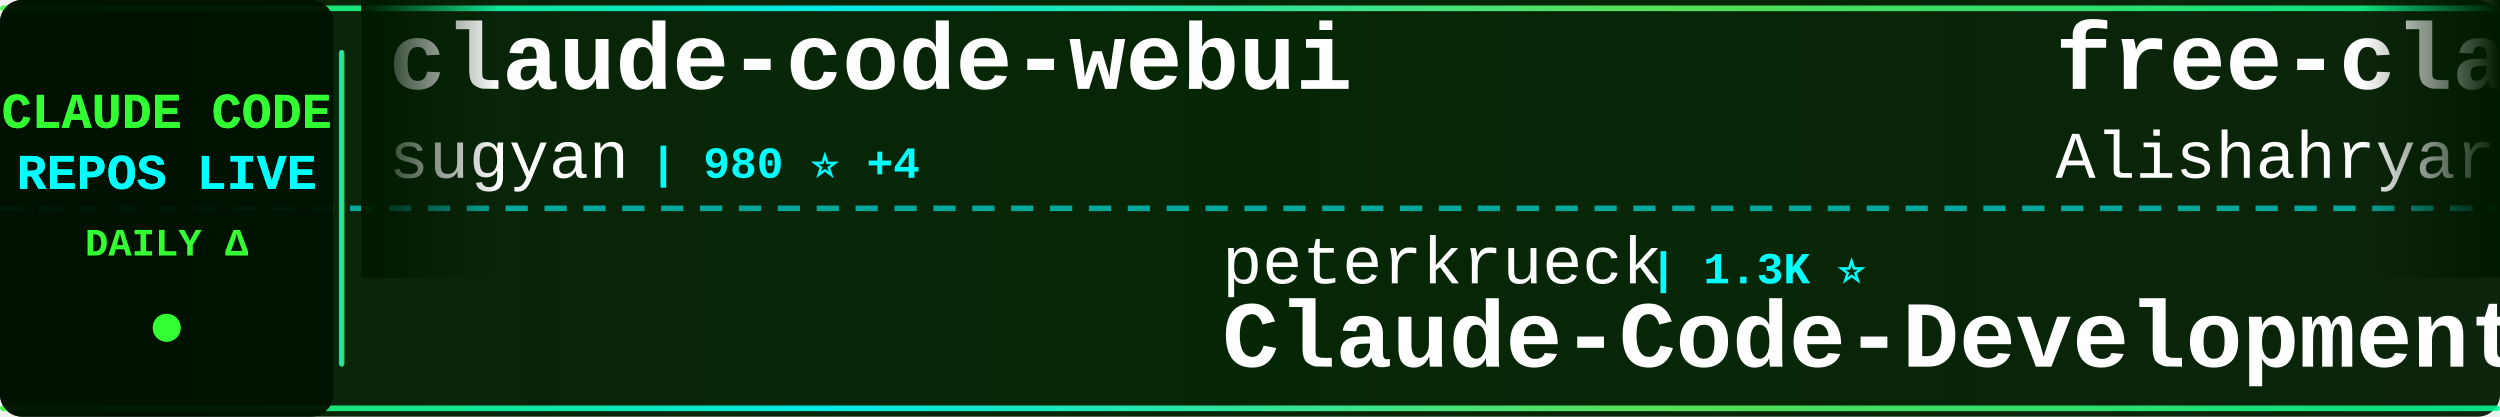
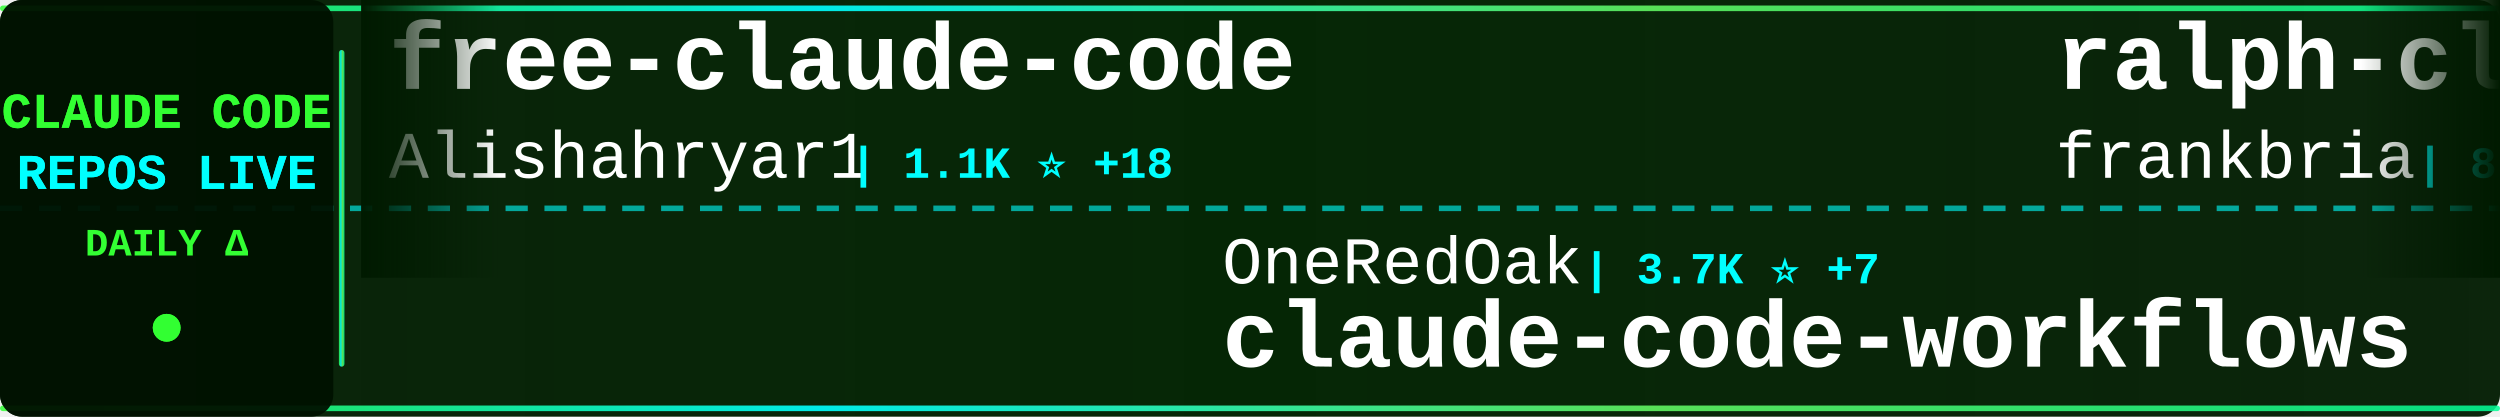
<svg xmlns="http://www.w3.org/2000/svg" width="900" height="150">
  <defs>
    <linearGradient id="tickerBg" x1="0%" y1="0%" x2="100%" y2="0%">
      <stop offset="0%" style="stop-color:#001a00;stop-opacity:0.95" />
      <stop offset="50%" style="stop-color:#002200;stop-opacity:0.98" />
      <stop offset="100%" style="stop-color:#001a00;stop-opacity:0.95" />
    </linearGradient>
    <linearGradient id="borderGrad" x1="0%" y1="0%" x2="100%" y2="0%">
      <stop offset="0%" style="stop-color:#33ff33;stop-opacity:0.85">
        <animate attributeName="stop-opacity" values="0.85;1;0.85" dur="2s" repeatCount="indefinite" />
      </stop>
      <stop offset="33%" style="stop-color:#00ffff;stop-opacity:0.9">
        <animate attributeName="stop-opacity" values="0.9;1;0.9" dur="2.2s" repeatCount="indefinite" />
      </stop>
      <stop offset="66%" style="stop-color:#66ff66;stop-opacity:0.85">
        <animate attributeName="stop-opacity" values="0.85;1;0.85" dur="1.8s" repeatCount="indefinite" />
      </stop>
      <stop offset="100%" style="stop-color:#00ff99;stop-opacity:0.85">
        <animate attributeName="stop-opacity" values="0.85;1;0.85" dur="2s" repeatCount="indefinite" />
      </stop>
    </linearGradient>
    <filter id="textGlow">
      <feGaussianBlur stdDeviation="0.1" result="coloredBlur" />
      <feMerge>
        <feMergeNode in="coloredBlur" />
        <feMergeNode in="SourceGraphic" />
      </feMerge>
    </filter>
    <filter id="metricGlow">
      <feGaussianBlur stdDeviation="0.2" result="coloredBlur" />
      <feMerge>
        <feMergeNode in="coloredBlur" />
        <feMergeNode in="SourceGraphic" />
      </feMerge>
    </filter>
    <linearGradient id="leftFade" x1="0%" y1="0%" x2="100%" y2="0%">
      <stop offset="0%" style="stop-color:#001a00;stop-opacity:1" />
      <stop offset="100%" style="stop-color:#001a00;stop-opacity:0" />
    </linearGradient>
    <linearGradient id="rightFade" x1="0%" y1="0%" x2="100%" y2="0%">
      <stop offset="0%" style="stop-color:#001a00;stop-opacity:0" />
      <stop offset="100%" style="stop-color:#001a00;stop-opacity:1" />
    </linearGradient>
  </defs>
  <rect width="900" height="150" fill="url(#tickerBg)" rx="8" />
  <rect x="0" y="2" width="900" height="2" fill="url(#borderGrad)" rx="1" />
  <rect x="0" y="146" width="900" height="2" fill="url(#borderGrad)" rx="1" />
  <line x1="0" y1="75" x2="900" y2="75" stroke="#00ffff" stroke-width="2" stroke-dasharray="8 6" opacity="0.6" />
  <rect x="0" y="0" width="120" height="150" fill="#001100" opacity="0.95" rx="8" />
  <text x="60" y="46" font-family="'Courier New', monospace" font-size="18" font-weight="bold" fill="#33ff33" text-anchor="middle" filter="url(#textGlow)">
    CLAUDE CODE
  </text>
  <text x="60" y="68" font-family="'Courier New', monospace" font-size="18" font-weight="bold" fill="#00ffff" text-anchor="middle" filter="url(#textGlow)">
    REPOS LIVE
  </text>
  <text x="60" y="92" font-family="'Courier New', monospace" font-size="14" font-weight="bold" fill="#33ff33" text-anchor="middle">
    DAILY Δ
  </text>
  <circle cx="60" cy="118" r="5" fill="#33ff33" filter="url(#metricGlow)">
    <animate attributeName="r" values="4;6;4" dur="1.5s" repeatCount="indefinite" />
    <animate attributeName="opacity" values="0.6;1;0.6" dur="1.5s" repeatCount="indefinite" />
  </circle>
  <rect x="122" y="18" width="2" height="114" fill="url(#borderGrad)" rx="1" />
  <clipPath id="tickerClip">
    <rect x="130" y="0" width="770" height="150" />
  </clipPath>
  <g clip-path="url(#tickerClip)">
    <g id="tickerItems">
      <animateTransform attributeName="transform" attributeType="XML" type="translate" from="0 0" to="-3000 0" dur="54s" repeatCount="indefinite" />
      <g transform="translate(0, 0)">
-         <text x="140" y="32" font-family="'Courier New', monospace" font-size="34" font-weight="bold" fill="#ffffff">claude-code-webui</text>
-         <text x="140" y="64" font-family="'Courier New', monospace" font-size="24" font-weight="normal" fill="#ffffff" opacity="1.0">sugyan</text>
-         <text x="234" y="64" font-family="'Courier New', monospace" font-size="16" font-weight="bold" fill="#00ffff"> | 980 ⭐ +4</text>
+         <text x="140" y="32" font-family="'Courier New', monospace" font-size="34" font-weight="bold" fill="#ffffff">free-claude-code</text>
+         <text x="140" y="64" font-family="'Courier New', monospace" font-size="24" font-weight="normal" fill="#ffffff" opacity="1.0">Alishahryar1</text>
+         <text x="306" y="64" font-family="'Courier New', monospace" font-size="16" font-weight="bold" fill="#00ffff"> | 1.1K ⭐ +18</text>
      </g>
      <g transform="translate(300, 0)">
-         <text x="140" y="102" font-family="'Courier New', monospace" font-size="24" font-weight="normal" fill="#ffffff" opacity="1.0">peterkrueck</text>
-         <text x="294" y="102" font-family="'Courier New', monospace" font-size="16" font-weight="bold" fill="#00ffff"> | 1.3K ⭐</text>
-         <text x="140" y="132" font-family="'Courier New', monospace" font-size="34" font-weight="bold" fill="#ffffff">Claude-Code-Development-...</text>
+         <text x="140" y="102" font-family="'Courier New', monospace" font-size="24" font-weight="normal" fill="#ffffff" opacity="1.0">OneRedOak</text>
+         <text x="270" y="102" font-family="'Courier New', monospace" font-size="16" font-weight="bold" fill="#00ffff"> | 3.7K ⭐ +7</text>
+         <text x="140" y="132" font-family="'Courier New', monospace" font-size="34" font-weight="bold" fill="#ffffff">claude-code-workflows</text>
      </g>
      <g transform="translate(600, 0)">
+         <text x="140" y="32" font-family="'Courier New', monospace" font-size="34" font-weight="bold" fill="#ffffff">ralph-claude-code</text>
+         <text x="140" y="64" font-family="'Courier New', monospace" font-size="24" font-weight="normal" fill="#ffffff" opacity="1.0">frankbria</text>
+         <text x="270" y="64" font-family="'Courier New', monospace" font-size="16" font-weight="bold" fill="#00ffff"> | 8.1K ⭐ +33</text>
+       </g>
+       <g transform="translate(900, 0)">
+         <text x="140" y="102" font-family="'Courier New', monospace" font-size="24" font-weight="normal" fill="#ffffff" opacity="1.0">siteboon</text>
+         <text x="258" y="102" font-family="'Courier New', monospace" font-size="16" font-weight="bold" fill="#00ffff"> | 8.8K ⭐ +54</text>
+         <text x="140" y="132" font-family="'Courier New', monospace" font-size="34" font-weight="bold" fill="#ffffff">claudecodeui</text>
+       </g>
+       <g transform="translate(1200, 0)">
+         <text x="140" y="32" font-family="'Courier New', monospace" font-size="34" font-weight="bold" fill="#ffffff">cc-switch</text>
+         <text x="140" y="64" font-family="'Courier New', monospace" font-size="24" font-weight="normal" fill="#ffffff" opacity="1.0">farion1231</text>
+         <text x="282" y="64" font-family="'Courier New', monospace" font-size="16" font-weight="bold" fill="#00ffff"> | 32.5K ⭐ +520</text>
+       </g>
+       <g transform="translate(1500, 0)">
+         <text x="140" y="102" font-family="'Courier New', monospace" font-size="24" font-weight="normal" fill="#ffffff" opacity="1.0">anthropics</text>
+         <text x="282" y="102" font-family="'Courier New', monospace" font-size="16" font-weight="bold" fill="#00ffff"> | 81.9K ⭐ +474</text>
+         <text x="140" y="132" font-family="'Courier New', monospace" font-size="34" font-weight="bold" fill="#ffffff">claude-code</text>
+       </g>
+       <g transform="translate(1800, 0)">
+         <text x="140" y="32" font-family="'Courier New', monospace" font-size="34" font-weight="bold" fill="#ffffff">claude-code-subagents</text>
+         <text x="140" y="64" font-family="'Courier New', monospace" font-size="24" font-weight="normal" fill="#ffffff" opacity="1.0">0xfurai</text>
+         <text x="246" y="64" font-family="'Courier New', monospace" font-size="16" font-weight="bold" fill="#00ffff"> | 793 ⭐ +2</text>
+       </g>
+       <g transform="translate(2100, 0)">
+         <text x="140" y="102" font-family="'Courier New', monospace" font-size="24" font-weight="normal" fill="#ffffff" opacity="1.0">davila7</text>
+         <text x="246" y="102" font-family="'Courier New', monospace" font-size="16" font-weight="bold" fill="#00ffff"> | 23.5K ⭐ +77</text>
+         <text x="140" y="132" font-family="'Courier New', monospace" font-size="34" font-weight="bold" fill="#ffffff">claude-code-templates</text>
+       </g>
+       <g transform="translate(2400, 0)">
+         <text x="140" y="32" font-family="'Courier New', monospace" font-size="34" font-weight="bold" fill="#ffffff">claude-code-mastering</text>
+         <text x="140" y="64" font-family="'Courier New', monospace" font-size="24" font-weight="normal" fill="#ffffff" opacity="1.0">revfactory</text>
+         <text x="282" y="64" font-family="'Courier New', monospace" font-size="16" font-weight="bold" fill="#00ffff"> | 762 ⭐</text>
+       </g>
+       <g transform="translate(2700, 0)">
+         <text x="140" y="102" font-family="'Courier New', monospace" font-size="24" font-weight="normal" fill="#ffffff" opacity="1.0">daymade</text>
+         <text x="246" y="102" font-family="'Courier New', monospace" font-size="16" font-weight="bold" fill="#00ffff"> | 713 ⭐ +6</text>
+         <text x="140" y="132" font-family="'Courier New', monospace" font-size="34" font-weight="bold" fill="#ffffff">claude-code-skills</text>
+       </g>
+       <g transform="translate(3000, 0)">
        <text x="140" y="32" font-family="'Courier New', monospace" font-size="34" font-weight="bold" fill="#ffffff">free-claude-code</text>
        <text x="140" y="64" font-family="'Courier New', monospace" font-size="24" font-weight="normal" fill="#ffffff" opacity="1.0">Alishahryar1</text>
-         <text x="306" y="64" font-family="'Courier New', monospace" font-size="16" font-weight="bold" fill="#00ffff"> | 1.1K ⭐ +17</text>
-       </g>
-       <g transform="translate(900, 0)">
-         <text x="140" y="102" font-family="'Courier New', monospace" font-size="24" font-weight="normal" fill="#ffffff" opacity="1.0">affaan-m</text>
-         <text x="258" y="102" font-family="'Courier New', monospace" font-size="16" font-weight="bold" fill="#00ffff"> | 102.1K ⭐ +3.9K</text>
-         <text x="140" y="132" font-family="'Courier New', monospace" font-size="34" font-weight="bold" fill="#ffffff">everything-claude-code</text>
-       </g>
-       <g transform="translate(1200, 0)">
-         <text x="140" y="32" font-family="'Courier New', monospace" font-size="34" font-weight="bold" fill="#ffffff">claude-code-ultimate-gui...</text>
-         <text x="140" y="64" font-family="'Courier New', monospace" font-size="24" font-weight="normal" fill="#ffffff" opacity="1.0">FlorianBruniaux</text>
-         <text x="342" y="64" font-family="'Courier New', monospace" font-size="16" font-weight="bold" fill="#00ffff"> | 2.1K ⭐ +34</text>
-       </g>
-       <g transform="translate(1500, 0)">
-         <text x="140" y="102" font-family="'Courier New', monospace" font-size="24" font-weight="normal" fill="#ffffff" opacity="1.0">shareAI-lab</text>
-         <text x="294" y="102" font-family="'Courier New', monospace" font-size="16" font-weight="bold" fill="#00ffff"> | 37.1K ⭐ +1.1K</text>
-         <text x="140" y="132" font-family="'Courier New', monospace" font-size="34" font-weight="bold" fill="#ffffff">learn-claude-code</text>
-       </g>
-       <g transform="translate(1800, 0)">
-         <text x="140" y="32" font-family="'Courier New', monospace" font-size="34" font-weight="bold" fill="#ffffff">claude-code-pm-course</text>
-         <text x="140" y="64" font-family="'Courier New', monospace" font-size="24" font-weight="normal" fill="#ffffff" opacity="1.0">carlvellotti</text>
-         <text x="306" y="64" font-family="'Courier New', monospace" font-size="16" font-weight="bold" fill="#00ffff"> | 1.7K ⭐ +8</text>
-       </g>
-       <g transform="translate(2100, 0)">
-         <text x="140" y="102" font-family="'Courier New', monospace" font-size="24" font-weight="normal" fill="#ffffff" opacity="1.0">anthropics</text>
-         <text x="282" y="102" font-family="'Courier New', monospace" font-size="16" font-weight="bold" fill="#00ffff"> | 14.3K ⭐ +192</text>
-         <text x="140" y="132" font-family="'Courier New', monospace" font-size="34" font-weight="bold" fill="#ffffff">claude-plugins-official</text>
-       </g>
-       <g transform="translate(2400, 0)">
-         <text x="140" y="32" font-family="'Courier New', monospace" font-size="34" font-weight="bold" fill="#ffffff">claude-code-my-workflow</text>
-         <text x="140" y="64" font-family="'Courier New', monospace" font-size="24" font-weight="normal" fill="#ffffff" opacity="1.0">pedrohcgs</text>
-         <text x="270" y="64" font-family="'Courier New', monospace" font-size="16" font-weight="bold" fill="#00ffff"> | 743 ⭐ +14</text>
-       </g>
-       <g transform="translate(2700, 0)">
-         <text x="140" y="102" font-family="'Courier New', monospace" font-size="24" font-weight="normal" fill="#ffffff" opacity="1.0">anthropics</text>
-         <text x="282" y="102" font-family="'Courier New', monospace" font-size="16" font-weight="bold" fill="#00ffff"> | 5.7K ⭐ +29</text>
-         <text x="140" y="132" font-family="'Courier New', monospace" font-size="34" font-weight="bold" fill="#ffffff">claude-agent-sdk-python</text>
-       </g>
-       <g transform="translate(3000, 0)">
-         <text x="140" y="32" font-family="'Courier New', monospace" font-size="34" font-weight="bold" fill="#ffffff">claude-code-webui</text>
-         <text x="140" y="64" font-family="'Courier New', monospace" font-size="24" font-weight="normal" fill="#ffffff" opacity="1.0">sugyan</text>
-         <text x="234" y="64" font-family="'Courier New', monospace" font-size="16" font-weight="bold" fill="#00ffff"> | 980 ⭐ +4</text>
+         <text x="306" y="64" font-family="'Courier New', monospace" font-size="16" font-weight="bold" fill="#00ffff"> | 1.1K ⭐ +18</text>
      </g>
      <g transform="translate(3300, 0)">
-         <text x="140" y="102" font-family="'Courier New', monospace" font-size="24" font-weight="normal" fill="#ffffff" opacity="1.0">peterkrueck</text>
-         <text x="294" y="102" font-family="'Courier New', monospace" font-size="16" font-weight="bold" fill="#00ffff"> | 1.3K ⭐</text>
-         <text x="140" y="132" font-family="'Courier New', monospace" font-size="34" font-weight="bold" fill="#ffffff">Claude-Code-Development-...</text>
+         <text x="140" y="102" font-family="'Courier New', monospace" font-size="24" font-weight="normal" fill="#ffffff" opacity="1.0">OneRedOak</text>
+         <text x="270" y="102" font-family="'Courier New', monospace" font-size="16" font-weight="bold" fill="#00ffff"> | 3.7K ⭐ +7</text>
+         <text x="140" y="132" font-family="'Courier New', monospace" font-size="34" font-weight="bold" fill="#ffffff">claude-code-workflows</text>
      </g>
      <g transform="translate(3600, 0)">
-         <text x="140" y="32" font-family="'Courier New', monospace" font-size="34" font-weight="bold" fill="#ffffff">free-claude-code</text>
-         <text x="140" y="64" font-family="'Courier New', monospace" font-size="24" font-weight="normal" fill="#ffffff" opacity="1.0">Alishahryar1</text>
-         <text x="306" y="64" font-family="'Courier New', monospace" font-size="16" font-weight="bold" fill="#00ffff"> | 1.1K ⭐ +17</text>
+         <text x="140" y="32" font-family="'Courier New', monospace" font-size="34" font-weight="bold" fill="#ffffff">ralph-claude-code</text>
+         <text x="140" y="64" font-family="'Courier New', monospace" font-size="24" font-weight="normal" fill="#ffffff" opacity="1.0">frankbria</text>
+         <text x="270" y="64" font-family="'Courier New', monospace" font-size="16" font-weight="bold" fill="#00ffff"> | 8.1K ⭐ +33</text>
      </g>
      <g transform="translate(3900, 0)">
-         <text x="140" y="102" font-family="'Courier New', monospace" font-size="24" font-weight="normal" fill="#ffffff" opacity="1.0">affaan-m</text>
-         <text x="258" y="102" font-family="'Courier New', monospace" font-size="16" font-weight="bold" fill="#00ffff"> | 102.1K ⭐ +3.9K</text>
-         <text x="140" y="132" font-family="'Courier New', monospace" font-size="34" font-weight="bold" fill="#ffffff">everything-claude-code</text>
+         <text x="140" y="102" font-family="'Courier New', monospace" font-size="24" font-weight="normal" fill="#ffffff" opacity="1.0">siteboon</text>
+         <text x="258" y="102" font-family="'Courier New', monospace" font-size="16" font-weight="bold" fill="#00ffff"> | 8.8K ⭐ +54</text>
+         <text x="140" y="132" font-family="'Courier New', monospace" font-size="34" font-weight="bold" fill="#ffffff">claudecodeui</text>
      </g>
    </g>
  </g>
  <rect x="130" y="0" width="50" height="100" fill="url(#leftFade)" />
  <rect x="850" y="0" width="50" height="100" fill="url(#rightFade)" />
</svg>
